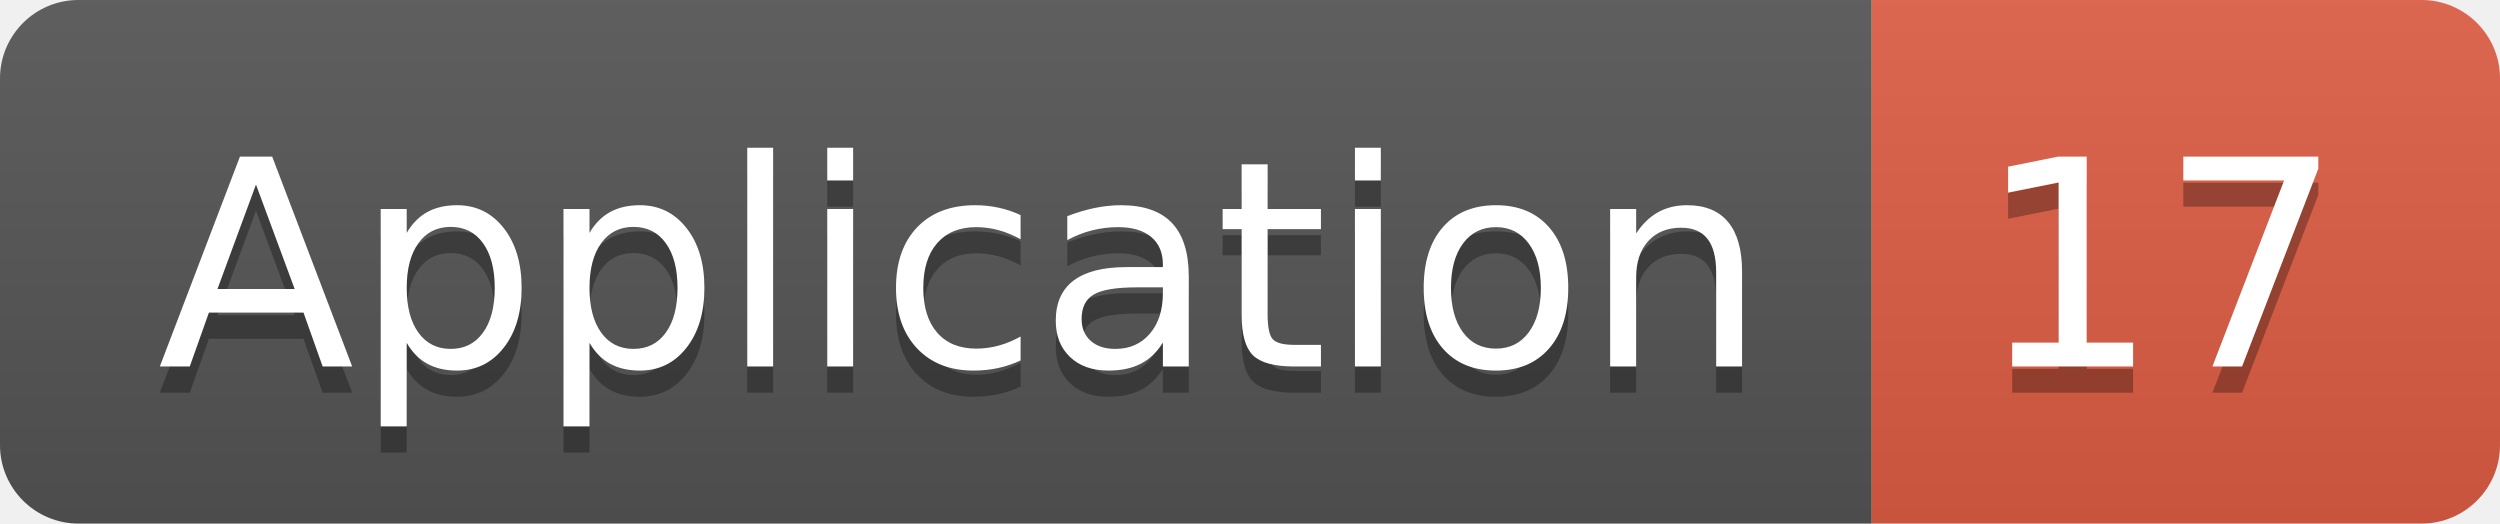
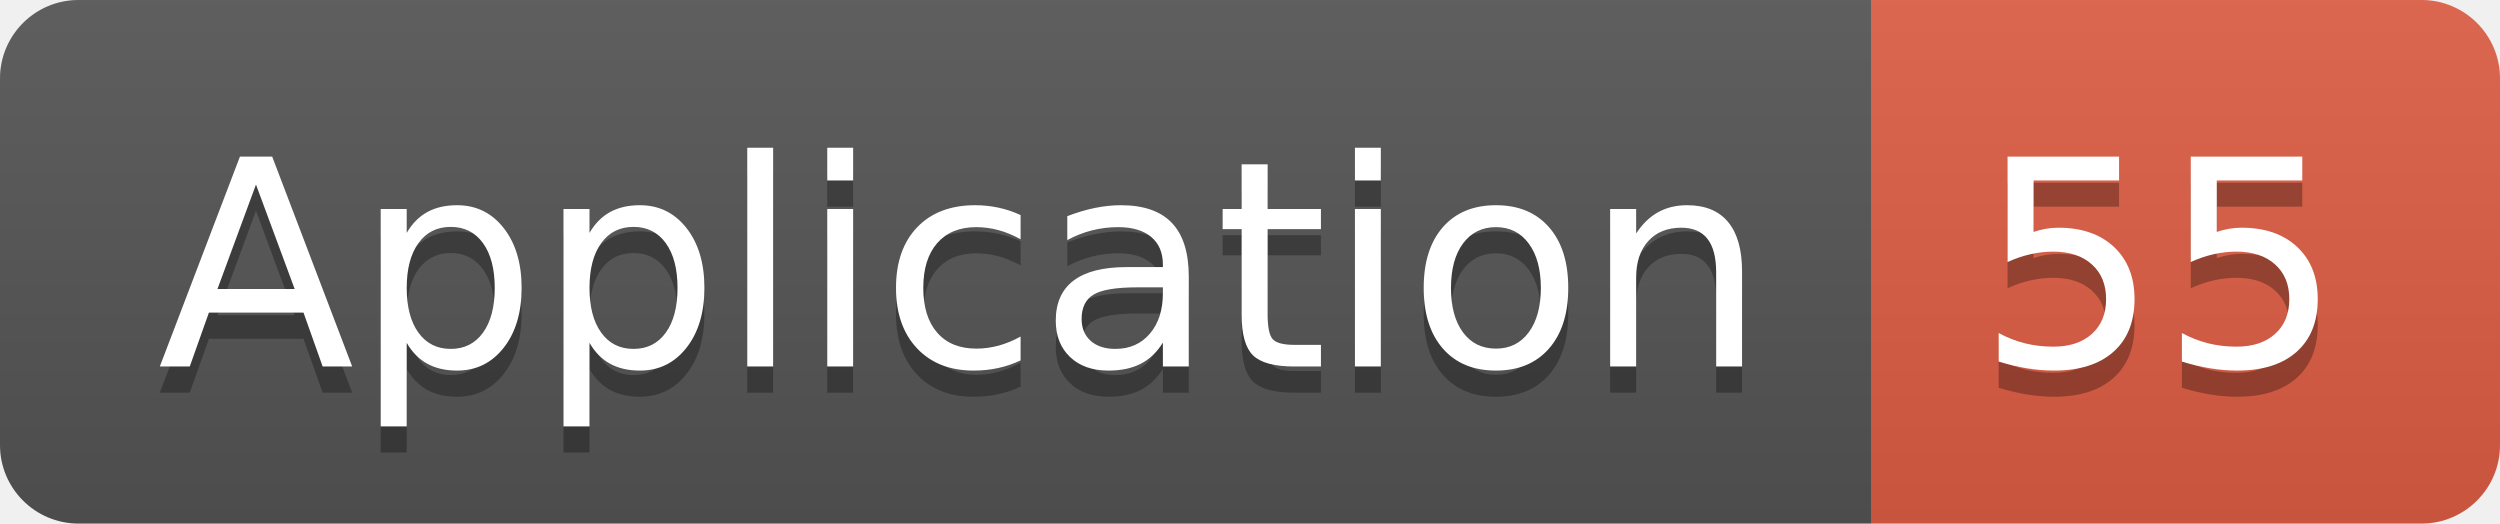
<svg xmlns="http://www.w3.org/2000/svg" width="95.5" height="20">
  <linearGradient id="smooth" x2="0" y2="100%">
    <stop offset="0" stop-color="#bbb" stop-opacity=".1" />
    <stop offset="1" stop-opacity=".1" />
  </linearGradient>
  <clipPath id="round">
    <rect width="95.5" height="20" rx="3" fill="#fff" />
  </clipPath>
  <g clip-path="url(#round)">
    <rect width="71.5" height="20" fill="#555" />
    <rect x="71.5" width="24.0" height="20" fill="#e05d44" />
    <rect width="95.5" height="20" fill="url(#smooth)" />
  </g>
  <g fill="#fff" text-anchor="middle" font-family="DejaVu Sans,Verdana,Geneva,sans-serif" font-size="110">
    <text x="367.5" y="150" fill="#010101" fill-opacity=".3" transform="scale(0.1)" textLength="615.0" lengthAdjust="spacing">Application</text>
    <text x="367.5" y="140" transform="scale(0.1)" textLength="615.0" lengthAdjust="spacing">Application</text>
-     <text x="825.0" y="150" fill="#010101" fill-opacity=".3" transform="scale(0.1)" textLength="140.0" lengthAdjust="spacing">17</text>
-     <text x="825.0" y="140" transform="scale(0.1)" textLength="140.0" lengthAdjust="spacing">17</text>
+     <text x="825.0" y="150" fill="#010101" fill-opacity=".3" transform="scale(0.1)" textLength="140.0" lengthAdjust="spacing">55</text>
+     <text x="825.0" y="140" transform="scale(0.1)" textLength="140.0" lengthAdjust="spacing">55</text>
  </g>
</svg>
